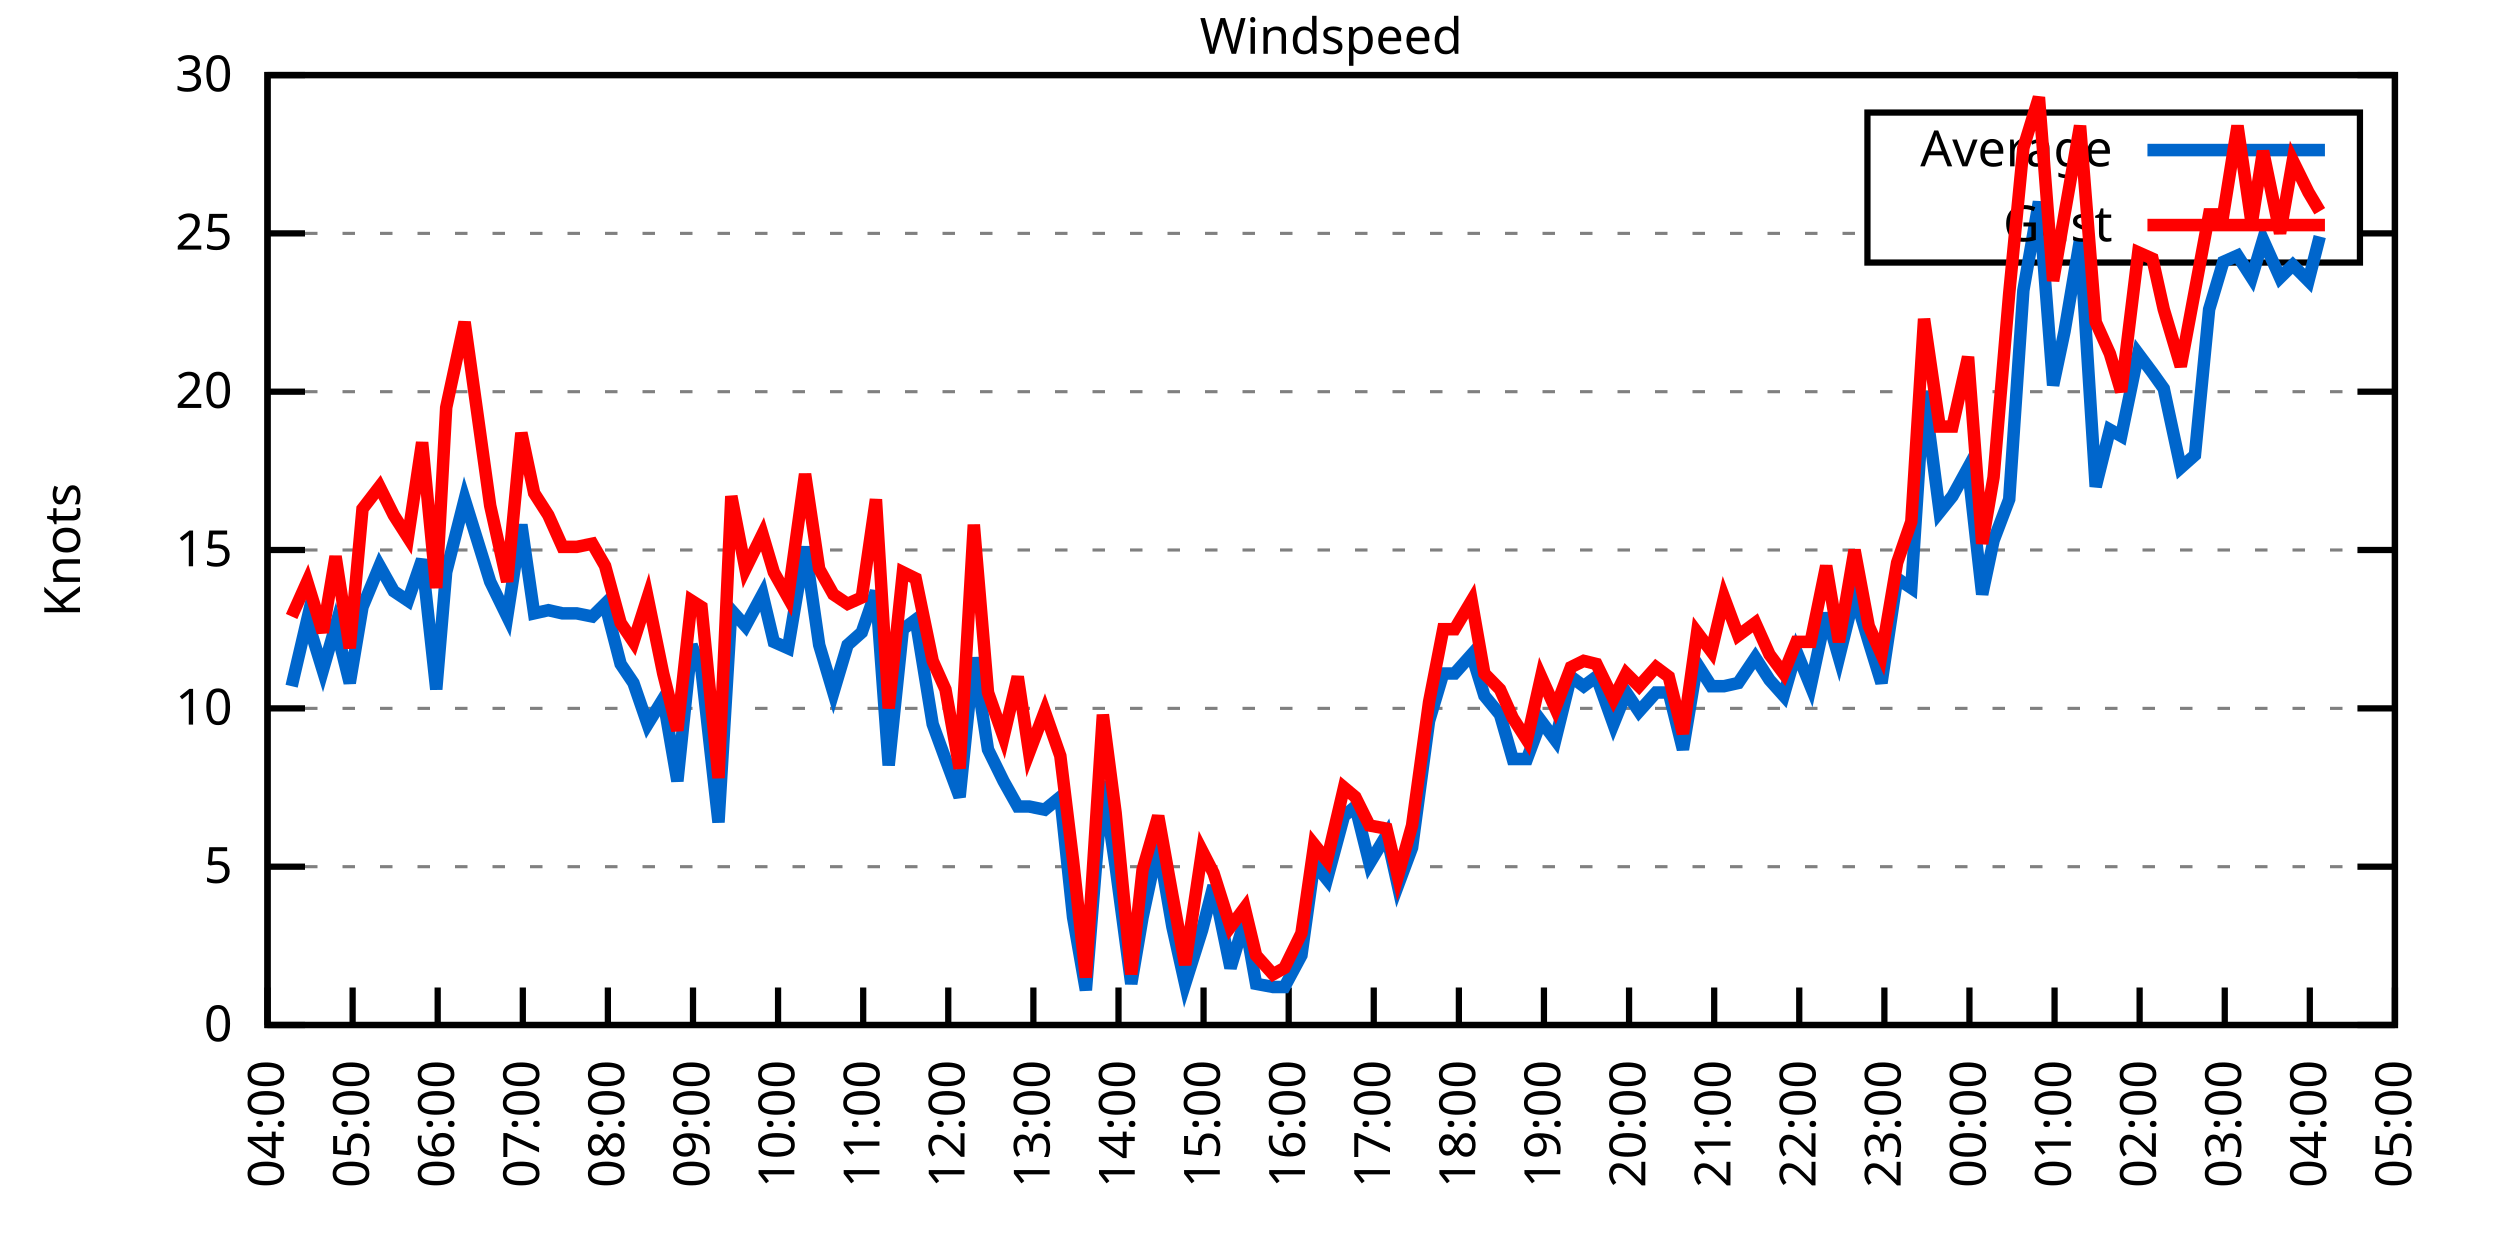
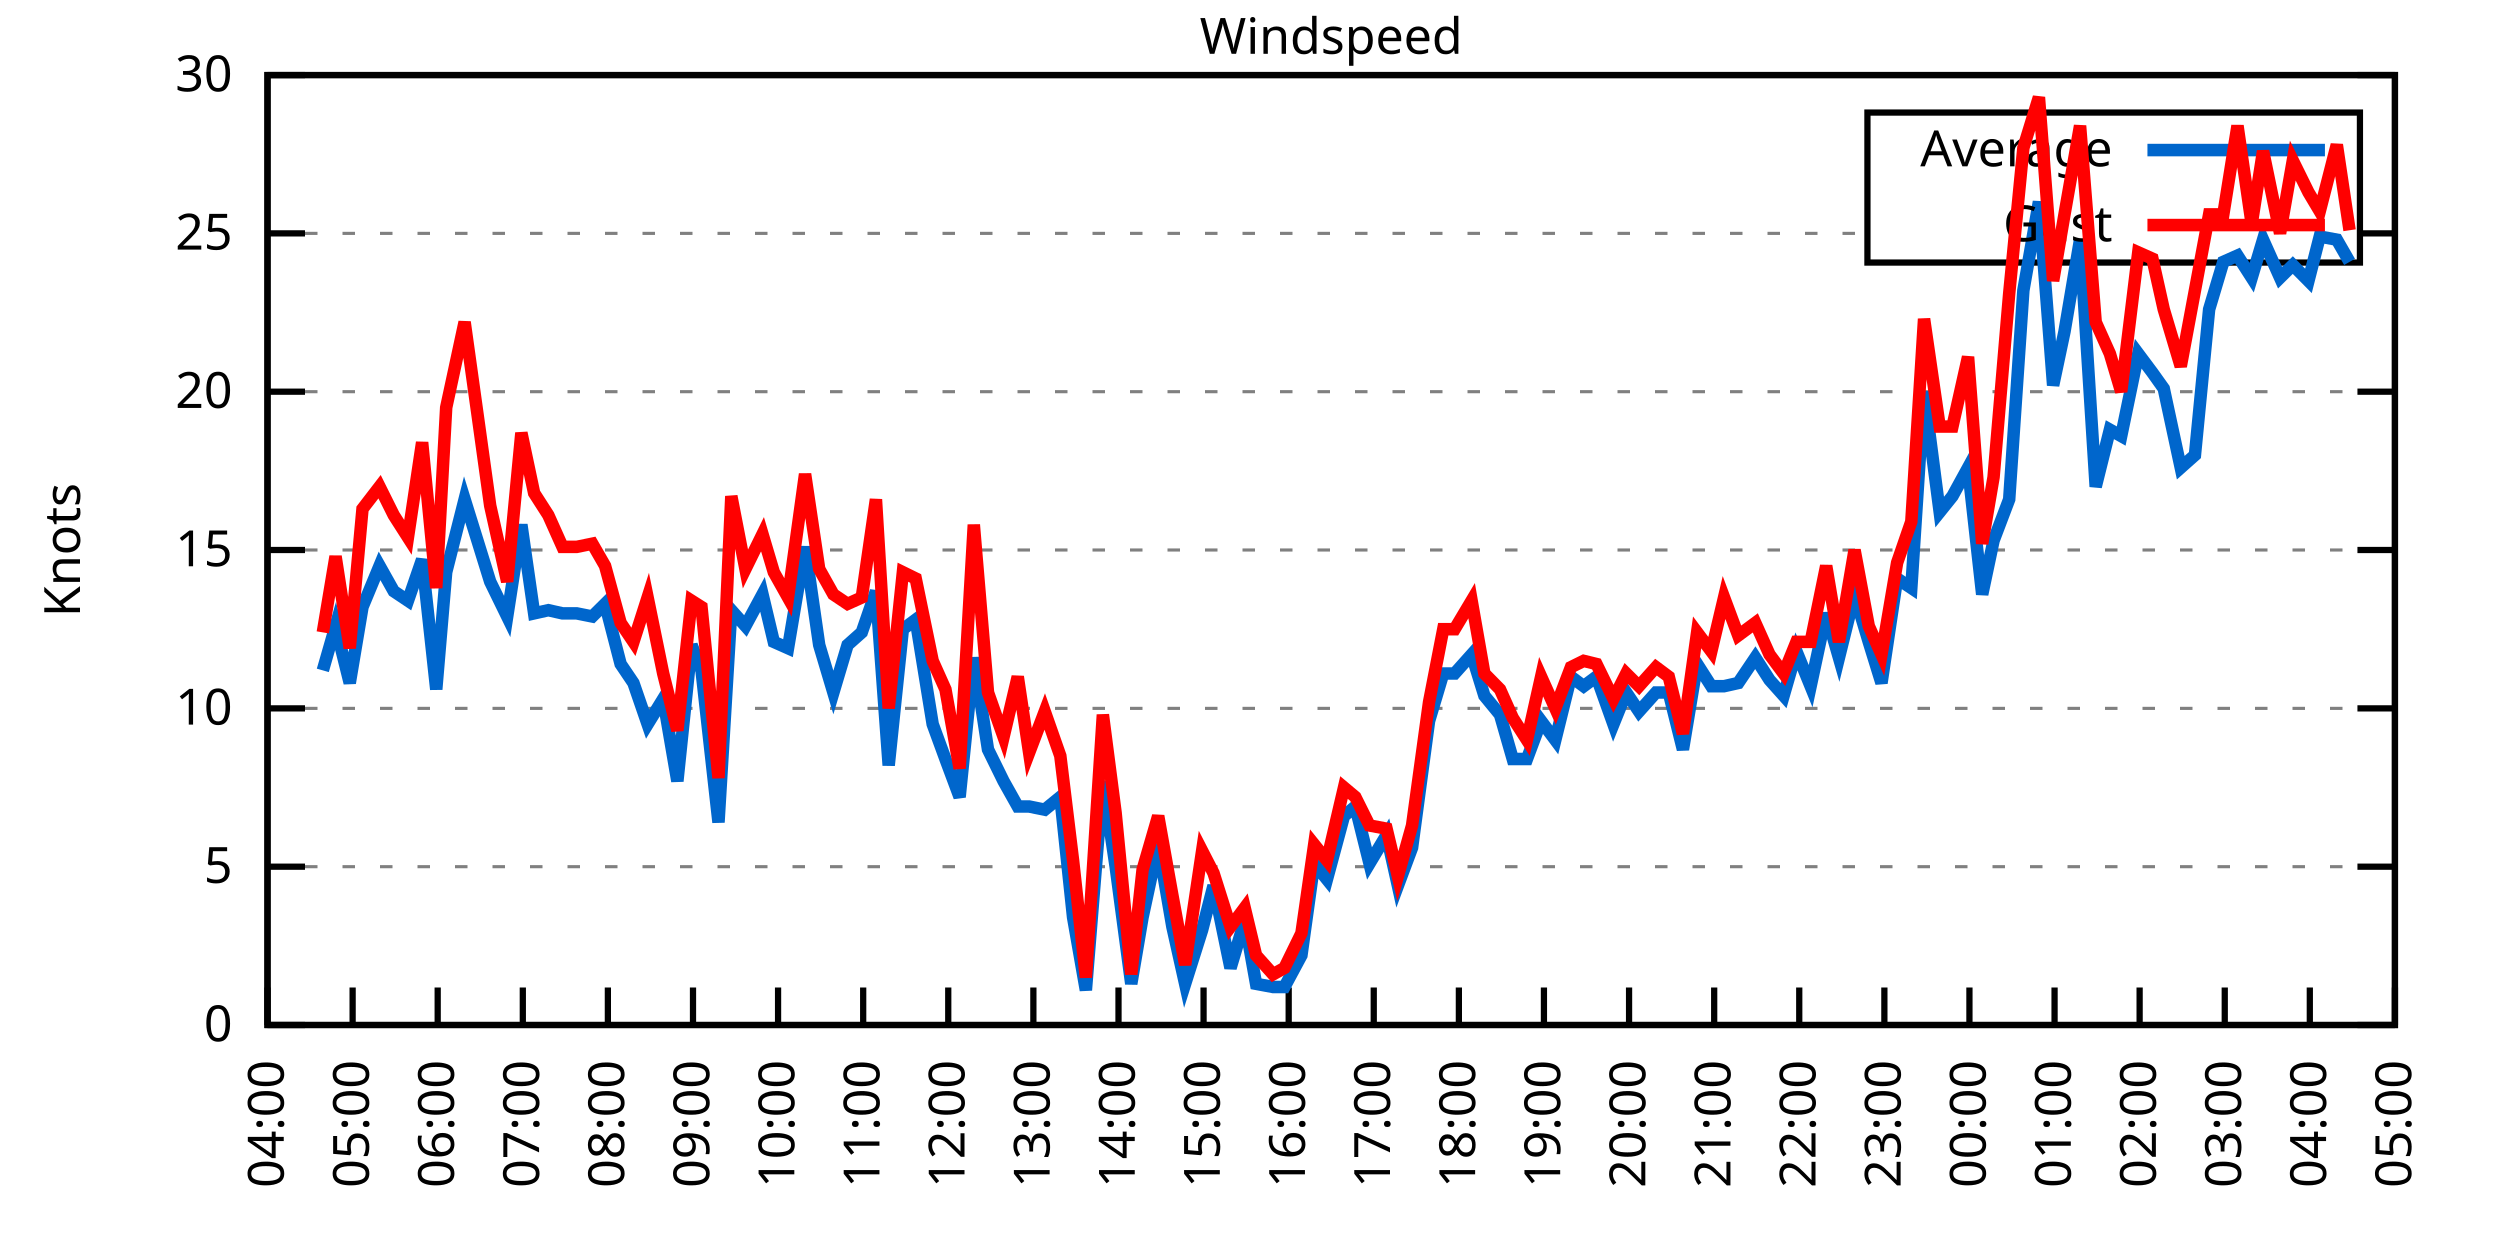
<svg xmlns="http://www.w3.org/2000/svg" xmlns:xlink="http://www.w3.org/1999/xlink" width="400" height="200" viewBox="0 0 400 200">
  <g id="gnuplot_canvas">
    <rect x="0" y="0" width="400" height="200" fill="none" />
    <defs>
      <circle id="gpDot" r="0.5" stroke-width="0.5" stroke="currentColor" />
      <path id="gpPt0" stroke-width="0.333" stroke="currentColor" d="M-1,0 h2 M0,-1 v2" />
      <path id="gpPt1" stroke-width="0.333" stroke="currentColor" d="M-1,-1 L1,1 M1,-1 L-1,1" />
      <path id="gpPt2" stroke-width="0.333" stroke="currentColor" d="M-1,0 L1,0 M0,-1 L0,1 M-1,-1 L1,1 M-1,1 L1,-1" />
      <rect id="gpPt3" stroke-width="0.333" stroke="currentColor" x="-1" y="-1" width="2" height="2" />
      <rect id="gpPt4" stroke-width="0.333" stroke="currentColor" fill="currentColor" x="-1" y="-1" width="2" height="2" />
      <circle id="gpPt5" stroke-width="0.333" stroke="currentColor" cx="0" cy="0" r="1" />
      <use xlink:href="#gpPt5" id="gpPt6" fill="currentColor" stroke="none" />
      <path id="gpPt7" stroke-width="0.333" stroke="currentColor" d="M0,-1.33 L-1.33,0.67 L1.33,0.67 z" />
      <use xlink:href="#gpPt7" id="gpPt8" fill="currentColor" stroke="none" />
      <use xlink:href="#gpPt7" id="gpPt9" stroke="currentColor" transform="rotate(180)" />
      <use xlink:href="#gpPt9" id="gpPt10" fill="currentColor" stroke="none" />
      <use xlink:href="#gpPt3" id="gpPt11" stroke="currentColor" transform="rotate(45)" />
      <use xlink:href="#gpPt11" id="gpPt12" fill="currentColor" stroke="none" />
      <path id="gpPt13" stroke-width="0.333" stroke="currentColor" d="M0,1.330 L1.265,0.411 L0.782,-1.067 L-0.782,-1.076 L-1.265,0.411 z" />
      <use xlink:href="#gpPt13" id="gpPt14" fill="currentColor" stroke="none" />
      <filter id="textbox" filterUnits="objectBoundingBox" x="0" y="0" height="1" width="1">
        <feFlood flood-color="white" flood-opacity="1" result="bgnd" />
        <feComposite in="SourceGraphic" in2="bgnd" operator="atop" />
      </filter>
      <filter id="greybox" filterUnits="objectBoundingBox" x="0" y="0" height="1" width="1">
        <feFlood flood-color="lightgrey" flood-opacity="1" result="grey" />
        <feComposite in="SourceGraphic" in2="grey" operator="atop" />
      </filter>
    </defs>
    <g fill="none" color="white" stroke="currentColor" stroke-width="1.00" stroke-linecap="butt" stroke-linejoin="miter">
</g>
    <g fill="none" color="black" stroke="currentColor" stroke-width="1.00" stroke-linecap="butt" stroke-linejoin="miter">
      <g stroke="none" shape-rendering="crispEdges">
        <polygon fill="rgb(255, 255, 255)" points="42.80,164.00 383.18,164.00 383.18,12.02 42.80,12.02 " />
      </g>
    </g>
    <g fill="none" color="black" stroke="currentColor" stroke-width="1.00" stroke-linecap="butt" stroke-linejoin="miter">
</g>
    <g fill="none" color="black" stroke="black" stroke-width="0.50" stroke-linecap="butt" stroke-linejoin="miter">
</g>
    <g fill="none" color="gray" stroke="currentColor" stroke-width="0.50" stroke-linecap="butt" stroke-linejoin="miter">
      <path stroke="gray" stroke-dasharray="2,4" class="gridline" d="M42.80,164.00 L383.19,164.00  " />
    </g>
    <g fill="none" color="gray" stroke="gray" stroke-width="1.00" stroke-linecap="butt" stroke-linejoin="miter">
</g>
    <g fill="none" color="black" stroke="currentColor" stroke-width="1.00" stroke-linecap="butt" stroke-linejoin="miter">
      <path stroke="black" d="M42.80,164.00 L48.80,164.00 M383.19,164.00 L377.19,164.00  " />
      <g transform="translate(37.20,166.60)" stroke="none" fill="black" font-family="Sans" font-size="8.00" text-anchor="end">
        <text>
          <tspan font-family="Sans"> 0</tspan>
        </text>
      </g>
    </g>
    <g fill="none" color="black" stroke="currentColor" stroke-width="1.00" stroke-linecap="butt" stroke-linejoin="miter">
</g>
    <g fill="none" color="black" stroke="black" stroke-width="0.50" stroke-linecap="butt" stroke-linejoin="miter">
</g>
    <g fill="none" color="gray" stroke="currentColor" stroke-width="0.50" stroke-linecap="butt" stroke-linejoin="miter">
      <path stroke="gray" stroke-dasharray="2,4" class="gridline" d="M42.80,138.67 L383.19,138.67  " />
    </g>
    <g fill="none" color="gray" stroke="gray" stroke-width="1.00" stroke-linecap="butt" stroke-linejoin="miter">
</g>
    <g fill="none" color="black" stroke="currentColor" stroke-width="1.00" stroke-linecap="butt" stroke-linejoin="miter">
      <path stroke="black" d="M42.80,138.67 L48.80,138.67 M383.19,138.67 L377.19,138.67  " />
      <g transform="translate(37.20,141.27)" stroke="none" fill="black" font-family="Sans" font-size="8.00" text-anchor="end">
        <text>
          <tspan font-family="Sans"> 5</tspan>
        </text>
      </g>
    </g>
    <g fill="none" color="black" stroke="currentColor" stroke-width="1.00" stroke-linecap="butt" stroke-linejoin="miter">
</g>
    <g fill="none" color="black" stroke="black" stroke-width="0.50" stroke-linecap="butt" stroke-linejoin="miter">
</g>
    <g fill="none" color="gray" stroke="currentColor" stroke-width="0.50" stroke-linecap="butt" stroke-linejoin="miter">
      <path stroke="gray" stroke-dasharray="2,4" class="gridline" d="M42.80,113.34 L383.19,113.34  " />
    </g>
    <g fill="none" color="gray" stroke="gray" stroke-width="1.00" stroke-linecap="butt" stroke-linejoin="miter">
</g>
    <g fill="none" color="black" stroke="currentColor" stroke-width="1.00" stroke-linecap="butt" stroke-linejoin="miter">
      <path stroke="black" d="M42.80,113.34 L48.80,113.34 M383.19,113.34 L377.19,113.34  " />
      <g transform="translate(37.20,115.94)" stroke="none" fill="black" font-family="Sans" font-size="8.00" text-anchor="end">
        <text>
          <tspan font-family="Sans"> 10</tspan>
        </text>
      </g>
    </g>
    <g fill="none" color="black" stroke="currentColor" stroke-width="1.00" stroke-linecap="butt" stroke-linejoin="miter">
</g>
    <g fill="none" color="black" stroke="black" stroke-width="0.50" stroke-linecap="butt" stroke-linejoin="miter">
</g>
    <g fill="none" color="gray" stroke="currentColor" stroke-width="0.50" stroke-linecap="butt" stroke-linejoin="miter">
      <path stroke="gray" stroke-dasharray="2,4" class="gridline" d="M42.80,88.00 L383.19,88.00  " />
    </g>
    <g fill="none" color="gray" stroke="gray" stroke-width="1.00" stroke-linecap="butt" stroke-linejoin="miter">
</g>
    <g fill="none" color="black" stroke="currentColor" stroke-width="1.00" stroke-linecap="butt" stroke-linejoin="miter">
      <path stroke="black" d="M42.80,88.00 L48.80,88.00 M383.19,88.00 L377.19,88.00  " />
      <g transform="translate(37.20,90.60)" stroke="none" fill="black" font-family="Sans" font-size="8.00" text-anchor="end">
        <text>
          <tspan font-family="Sans"> 15</tspan>
        </text>
      </g>
    </g>
    <g fill="none" color="black" stroke="currentColor" stroke-width="1.00" stroke-linecap="butt" stroke-linejoin="miter">
</g>
    <g fill="none" color="black" stroke="black" stroke-width="0.50" stroke-linecap="butt" stroke-linejoin="miter">
</g>
    <g fill="none" color="gray" stroke="currentColor" stroke-width="0.50" stroke-linecap="butt" stroke-linejoin="miter">
      <path stroke="gray" stroke-dasharray="2,4" class="gridline" d="M42.80,62.67 L383.19,62.67  " />
    </g>
    <g fill="none" color="gray" stroke="gray" stroke-width="1.00" stroke-linecap="butt" stroke-linejoin="miter">
</g>
    <g fill="none" color="black" stroke="currentColor" stroke-width="1.00" stroke-linecap="butt" stroke-linejoin="miter">
      <path stroke="black" d="M42.80,62.67 L48.80,62.67 M383.19,62.67 L377.19,62.67  " />
      <g transform="translate(37.20,65.27)" stroke="none" fill="black" font-family="Sans" font-size="8.00" text-anchor="end">
        <text>
          <tspan font-family="Sans"> 20</tspan>
        </text>
      </g>
    </g>
    <g fill="none" color="black" stroke="currentColor" stroke-width="1.00" stroke-linecap="butt" stroke-linejoin="miter">
</g>
    <g fill="none" color="black" stroke="black" stroke-width="0.50" stroke-linecap="butt" stroke-linejoin="miter">
</g>
    <g fill="none" color="gray" stroke="currentColor" stroke-width="0.50" stroke-linecap="butt" stroke-linejoin="miter">
      <path stroke="gray" stroke-dasharray="2,4" class="gridline" d="M42.80,37.34 L298.79,37.34 M377.59,37.34 L383.19,37.34  " />
    </g>
    <g fill="none" color="gray" stroke="gray" stroke-width="1.00" stroke-linecap="butt" stroke-linejoin="miter">
</g>
    <g fill="none" color="black" stroke="currentColor" stroke-width="1.00" stroke-linecap="butt" stroke-linejoin="miter">
      <path stroke="black" d="M42.80,37.34 L48.80,37.34 M383.19,37.34 L377.19,37.34  " />
      <g transform="translate(37.20,39.94)" stroke="none" fill="black" font-family="Sans" font-size="8.00" text-anchor="end">
        <text>
          <tspan font-family="Sans"> 25</tspan>
        </text>
      </g>
    </g>
    <g fill="none" color="black" stroke="currentColor" stroke-width="1.00" stroke-linecap="butt" stroke-linejoin="miter">
</g>
    <g fill="none" color="black" stroke="black" stroke-width="0.50" stroke-linecap="butt" stroke-linejoin="miter">
</g>
    <g fill="none" color="gray" stroke="currentColor" stroke-width="0.50" stroke-linecap="butt" stroke-linejoin="miter">
      <path stroke="gray" stroke-dasharray="2,4" class="gridline" d="M42.80,12.01 L383.19,12.01  " />
    </g>
    <g fill="none" color="gray" stroke="gray" stroke-width="1.00" stroke-linecap="butt" stroke-linejoin="miter">
</g>
    <g fill="none" color="black" stroke="currentColor" stroke-width="1.00" stroke-linecap="butt" stroke-linejoin="miter">
      <path stroke="black" d="M42.80,12.01 L48.80,12.01 M383.19,12.01 L377.19,12.01  " />
      <g transform="translate(37.20,14.61)" stroke="none" fill="black" font-family="Sans" font-size="8.00" text-anchor="end">
        <text>
          <tspan font-family="Sans"> 30</tspan>
        </text>
      </g>
    </g>
    <g fill="none" color="black" stroke="currentColor" stroke-width="1.00" stroke-linecap="butt" stroke-linejoin="miter">
      <path stroke="black" d="M42.80,164.00 L42.80,158.00  " />
      <g transform="translate(45.40,169.60) rotate(270.00)" stroke="none" fill="black" font-family="Sans" font-size="8.00" text-anchor="end">
        <text>
          <tspan font-family="Sans">04:00</tspan>
        </text>
      </g>
    </g>
    <g fill="none" color="black" stroke="currentColor" stroke-width="1.00" stroke-linecap="butt" stroke-linejoin="miter">
      <path stroke="black" d="M56.42,164.00 L56.42,158.00  " />
      <g transform="translate(59.02,169.60) rotate(270.00)" stroke="none" fill="black" font-family="Sans" font-size="8.00" text-anchor="end">
        <text>
          <tspan font-family="Sans">05:00</tspan>
        </text>
      </g>
    </g>
    <g fill="none" color="black" stroke="currentColor" stroke-width="1.00" stroke-linecap="butt" stroke-linejoin="miter">
      <path stroke="black" d="M70.03,164.00 L70.03,158.00  " />
      <g transform="translate(72.63,169.60) rotate(270.00)" stroke="none" fill="black" font-family="Sans" font-size="8.00" text-anchor="end">
        <text>
          <tspan font-family="Sans">06:00</tspan>
        </text>
      </g>
    </g>
    <g fill="none" color="black" stroke="currentColor" stroke-width="1.00" stroke-linecap="butt" stroke-linejoin="miter">
      <path stroke="black" d="M83.65,164.00 L83.65,158.00  " />
      <g transform="translate(86.25,169.60) rotate(270.00)" stroke="none" fill="black" font-family="Sans" font-size="8.00" text-anchor="end">
        <text>
          <tspan font-family="Sans">07:00</tspan>
        </text>
      </g>
    </g>
    <g fill="none" color="black" stroke="currentColor" stroke-width="1.00" stroke-linecap="butt" stroke-linejoin="miter">
      <path stroke="black" d="M97.26,164.00 L97.26,158.00  " />
      <g transform="translate(99.86,169.60) rotate(270.00)" stroke="none" fill="black" font-family="Sans" font-size="8.00" text-anchor="end">
        <text>
          <tspan font-family="Sans">08:00</tspan>
        </text>
      </g>
    </g>
    <g fill="none" color="black" stroke="currentColor" stroke-width="1.00" stroke-linecap="butt" stroke-linejoin="miter">
      <path stroke="black" d="M110.88,164.00 L110.88,158.00  " />
      <g transform="translate(113.48,169.60) rotate(270.00)" stroke="none" fill="black" font-family="Sans" font-size="8.00" text-anchor="end">
        <text>
          <tspan font-family="Sans">09:00</tspan>
        </text>
      </g>
    </g>
    <g fill="none" color="black" stroke="currentColor" stroke-width="1.00" stroke-linecap="butt" stroke-linejoin="miter">
      <path stroke="black" d="M124.49,164.00 L124.49,158.00  " />
      <g transform="translate(127.09,169.60) rotate(270.00)" stroke="none" fill="black" font-family="Sans" font-size="8.00" text-anchor="end">
        <text>
          <tspan font-family="Sans">10:00</tspan>
        </text>
      </g>
    </g>
    <g fill="none" color="black" stroke="currentColor" stroke-width="1.00" stroke-linecap="butt" stroke-linejoin="miter">
      <path stroke="black" d="M138.11,164.00 L138.11,158.00  " />
      <g transform="translate(140.71,169.60) rotate(270.00)" stroke="none" fill="black" font-family="Sans" font-size="8.00" text-anchor="end">
        <text>
          <tspan font-family="Sans">11:00</tspan>
        </text>
      </g>
    </g>
    <g fill="none" color="black" stroke="currentColor" stroke-width="1.00" stroke-linecap="butt" stroke-linejoin="miter">
      <path stroke="black" d="M151.72,164.00 L151.72,158.00  " />
      <g transform="translate(154.32,169.60) rotate(270.00)" stroke="none" fill="black" font-family="Sans" font-size="8.00" text-anchor="end">
        <text>
          <tspan font-family="Sans">12:00</tspan>
        </text>
      </g>
    </g>
    <g fill="none" color="black" stroke="currentColor" stroke-width="1.00" stroke-linecap="butt" stroke-linejoin="miter">
      <path stroke="black" d="M165.34,164.00 L165.34,158.00  " />
      <g transform="translate(167.94,169.60) rotate(270.00)" stroke="none" fill="black" font-family="Sans" font-size="8.00" text-anchor="end">
        <text>
          <tspan font-family="Sans">13:00</tspan>
        </text>
      </g>
    </g>
    <g fill="none" color="black" stroke="currentColor" stroke-width="1.00" stroke-linecap="butt" stroke-linejoin="miter">
      <path stroke="black" d="M178.96,164.00 L178.96,158.00  " />
      <g transform="translate(181.56,169.60) rotate(270.00)" stroke="none" fill="black" font-family="Sans" font-size="8.00" text-anchor="end">
        <text>
          <tspan font-family="Sans">14:00</tspan>
        </text>
      </g>
    </g>
    <g fill="none" color="black" stroke="currentColor" stroke-width="1.00" stroke-linecap="butt" stroke-linejoin="miter">
      <path stroke="black" d="M192.57,164.00 L192.57,158.00  " />
      <g transform="translate(195.17,169.60) rotate(270.00)" stroke="none" fill="black" font-family="Sans" font-size="8.00" text-anchor="end">
        <text>
          <tspan font-family="Sans">15:00</tspan>
        </text>
      </g>
    </g>
    <g fill="none" color="black" stroke="currentColor" stroke-width="1.00" stroke-linecap="butt" stroke-linejoin="miter">
      <path stroke="black" d="M206.19,164.00 L206.19,158.00  " />
      <g transform="translate(208.79,169.60) rotate(270.00)" stroke="none" fill="black" font-family="Sans" font-size="8.00" text-anchor="end">
        <text>
          <tspan font-family="Sans">16:00</tspan>
        </text>
      </g>
    </g>
    <g fill="none" color="black" stroke="currentColor" stroke-width="1.00" stroke-linecap="butt" stroke-linejoin="miter">
      <path stroke="black" d="M219.80,164.00 L219.80,158.00  " />
      <g transform="translate(222.40,169.60) rotate(270.00)" stroke="none" fill="black" font-family="Sans" font-size="8.00" text-anchor="end">
        <text>
          <tspan font-family="Sans">17:00</tspan>
        </text>
      </g>
    </g>
    <g fill="none" color="black" stroke="currentColor" stroke-width="1.00" stroke-linecap="butt" stroke-linejoin="miter">
      <path stroke="black" d="M233.42,164.00 L233.42,158.00  " />
      <g transform="translate(236.02,169.60) rotate(270.00)" stroke="none" fill="black" font-family="Sans" font-size="8.00" text-anchor="end">
        <text>
          <tspan font-family="Sans">18:00</tspan>
        </text>
      </g>
    </g>
    <g fill="none" color="black" stroke="currentColor" stroke-width="1.00" stroke-linecap="butt" stroke-linejoin="miter">
      <path stroke="black" d="M247.03,164.00 L247.03,158.00  " />
      <g transform="translate(249.63,169.60) rotate(270.00)" stroke="none" fill="black" font-family="Sans" font-size="8.00" text-anchor="end">
        <text>
          <tspan font-family="Sans">19:00</tspan>
        </text>
      </g>
    </g>
    <g fill="none" color="black" stroke="currentColor" stroke-width="1.00" stroke-linecap="butt" stroke-linejoin="miter">
      <path stroke="black" d="M260.65,164.00 L260.65,158.00  " />
      <g transform="translate(263.25,169.60) rotate(270.00)" stroke="none" fill="black" font-family="Sans" font-size="8.00" text-anchor="end">
        <text>
          <tspan font-family="Sans">20:00</tspan>
        </text>
      </g>
    </g>
    <g fill="none" color="black" stroke="currentColor" stroke-width="1.00" stroke-linecap="butt" stroke-linejoin="miter">
      <path stroke="black" d="M274.27,164.00 L274.27,158.00  " />
      <g transform="translate(276.87,169.60) rotate(270.00)" stroke="none" fill="black" font-family="Sans" font-size="8.00" text-anchor="end">
        <text>
          <tspan font-family="Sans">21:00</tspan>
        </text>
      </g>
    </g>
    <g fill="none" color="black" stroke="currentColor" stroke-width="1.00" stroke-linecap="butt" stroke-linejoin="miter">
      <path stroke="black" d="M287.88,164.00 L287.88,158.00  " />
      <g transform="translate(290.48,169.60) rotate(270.00)" stroke="none" fill="black" font-family="Sans" font-size="8.00" text-anchor="end">
        <text>
          <tspan font-family="Sans">22:00</tspan>
        </text>
      </g>
    </g>
    <g fill="none" color="black" stroke="currentColor" stroke-width="1.00" stroke-linecap="butt" stroke-linejoin="miter">
      <path stroke="black" d="M301.50,164.00 L301.50,158.00  " />
      <g transform="translate(304.10,169.60) rotate(270.00)" stroke="none" fill="black" font-family="Sans" font-size="8.00" text-anchor="end">
        <text>
          <tspan font-family="Sans">23:00</tspan>
        </text>
      </g>
    </g>
    <g fill="none" color="black" stroke="currentColor" stroke-width="1.00" stroke-linecap="butt" stroke-linejoin="miter">
      <path stroke="black" d="M315.11,164.00 L315.11,158.00  " />
      <g transform="translate(317.71,169.60) rotate(270.00)" stroke="none" fill="black" font-family="Sans" font-size="8.00" text-anchor="end">
        <text>
          <tspan font-family="Sans">00:00</tspan>
        </text>
      </g>
    </g>
    <g fill="none" color="black" stroke="currentColor" stroke-width="1.00" stroke-linecap="butt" stroke-linejoin="miter">
      <path stroke="black" d="M328.73,164.00 L328.73,158.00  " />
      <g transform="translate(331.33,169.60) rotate(270.00)" stroke="none" fill="black" font-family="Sans" font-size="8.00" text-anchor="end">
        <text>
          <tspan font-family="Sans">01:00</tspan>
        </text>
      </g>
    </g>
    <g fill="none" color="black" stroke="currentColor" stroke-width="1.00" stroke-linecap="butt" stroke-linejoin="miter">
      <path stroke="black" d="M342.34,164.00 L342.34,158.00  " />
      <g transform="translate(344.94,169.60) rotate(270.00)" stroke="none" fill="black" font-family="Sans" font-size="8.00" text-anchor="end">
        <text>
          <tspan font-family="Sans">02:00</tspan>
        </text>
      </g>
    </g>
    <g fill="none" color="black" stroke="currentColor" stroke-width="1.00" stroke-linecap="butt" stroke-linejoin="miter">
      <path stroke="black" d="M355.96,164.00 L355.96,158.00  " />
      <g transform="translate(358.56,169.60) rotate(270.00)" stroke="none" fill="black" font-family="Sans" font-size="8.00" text-anchor="end">
        <text>
          <tspan font-family="Sans">03:00</tspan>
        </text>
      </g>
    </g>
    <g fill="none" color="black" stroke="currentColor" stroke-width="1.00" stroke-linecap="butt" stroke-linejoin="miter">
      <path stroke="black" d="M369.57,164.00 L369.57,158.00  " />
      <g transform="translate(372.17,169.60) rotate(270.00)" stroke="none" fill="black" font-family="Sans" font-size="8.00" text-anchor="end">
        <text>
          <tspan font-family="Sans">04:00</tspan>
        </text>
      </g>
    </g>
    <g fill="none" color="black" stroke="currentColor" stroke-width="1.00" stroke-linecap="butt" stroke-linejoin="miter">
      <path stroke="black" d="M383.19,164.00 L383.19,158.00  " />
      <g transform="translate(385.79,169.60) rotate(270.00)" stroke="none" fill="black" font-family="Sans" font-size="8.00" text-anchor="end">
        <text>
          <tspan font-family="Sans">05:00</tspan>
        </text>
      </g>
    </g>
    <g fill="none" color="black" stroke="currentColor" stroke-width="1.00" stroke-linecap="butt" stroke-linejoin="miter">
</g>
    <g fill="none" color="black" stroke="currentColor" stroke-width="1.00" stroke-linecap="butt" stroke-linejoin="miter">
      <path stroke="black" d="M42.80,12.01 L42.80,164.00 L383.19,164.00 L383.19,12.01 L42.80,12.01 Z  " />
    </g>
    <g fill="none" color="black" stroke="currentColor" stroke-width="1.00" stroke-linecap="butt" stroke-linejoin="miter">
</g>
    <g fill="none" color="black" stroke="currentColor" stroke-width="1.00" stroke-linecap="butt" stroke-linejoin="miter">
      <path stroke="black" d="M298.79,42.01 L298.79,18.01 L377.59,18.01 L377.59,42.01 L298.79,42.01 Z  " />
    </g>
    <g id="Windspeed_plot_1">
      <g fill="none" color="white" stroke="black" stroke-width="2.00" stroke-linecap="butt" stroke-linejoin="miter">
</g>
      <g fill="none" color="black" stroke="currentColor" stroke-width="2.00" stroke-linecap="butt" stroke-linejoin="miter">
        <g transform="translate(337.99,26.61)" stroke="none" fill="black" font-family="Sans" font-size="8.00" text-anchor="end">
          <text>
            <tspan font-family="Sans">Average</tspan>
          </text>
        </g>
      </g>
      <g fill="none" color="black" stroke="currentColor" stroke-width="2.00" stroke-linecap="butt" stroke-linejoin="miter">
-         <path stroke="rgb(  0, 102, 204)" d="M343.59,24.01 L371.99,24.01 M46.66,109.79 L49.15,99.15 L51.65,107.26 L53.69,100.16 L55.96,109.28 L58.00,97.12   L60.73,90.54 L63.00,94.59 L65.27,96.11 L67.54,89.52 L69.80,110.30 L71.39,91.55 L74.34,79.90 L76.39,86.49   L78.43,93.07 L81.15,98.64 L83.42,83.95 L85.46,98.14 L87.73,97.63 L90.00,98.14 L92.27,98.14 L94.77,98.64   L96.81,96.62 L99.30,106.24 L101.35,109.28 L103.62,115.87 L106.11,111.82 L108.38,124.99 L110.65,103.20 L112.24,107.26   L114.96,131.58 L117.01,97.63 L119.27,100.16 L122.00,95.10 L123.81,102.70 L126.08,103.71 L128.81,87.50 L131.07,103.20   L133.34,110.80 L135.61,103.20 L137.88,101.18 L140.15,94.59 L142.19,122.46 L144.46,100.67 L146.51,99.15 L149.23,115.87   L151.27,121.44 L153.54,127.52 L155.81,105.23 L158.08,119.92 L160.57,124.99 L162.84,129.04 L164.66,129.04 L167.16,129.55   L169.65,127.52 L171.69,146.77 L173.74,158.43 L176.46,124.99 L178.50,138.67 L181.00,157.41 L182.81,146.77 L185.31,135.12   L187.58,148.29 L189.62,157.41 L192.34,148.80 L194.16,141.71 L196.88,154.88 L199.15,147.28 L200.97,157.41 L203.69,157.92   L205.51,157.92 L208.23,152.85 L210.27,138.16 L212.31,140.69 L215.04,130.56 L216.85,129.04 L219.12,138.16 L221.85,133.60   L223.66,141.71 L225.93,135.63 L228.65,115.36 L230.92,107.76 L232.74,107.76 L235.46,104.72 L237.50,111.31 L240.00,114.35   L242.04,121.44 L244.31,121.44 L246.58,115.36 L248.85,118.40 L251.35,108.27 L253.39,109.79 L255.43,108.27 L258.15,115.87   L260.20,110.80 L262.24,113.84 L264.96,110.80 L267.00,110.80 L269.27,119.92 L271.54,106.24 L273.81,109.79 L275.85,109.79   L278.12,109.28 L280.85,105.23 L283.12,108.78 L285.38,111.31 L287.43,104.22 L289.70,109.79 L292.19,98.14 L294.23,105.23   L296.73,95.10 L299.00,102.70 L301.04,109.28 L303.54,92.56 L305.81,94.08 L307.85,62.67 L310.35,81.93 L312.39,79.39   L314.89,74.83 L317.15,95.10 L318.97,86.49 L321.47,79.90 L323.74,46.46 L326.23,32.28 L328.50,61.66 L330.32,53.05   L332.81,38.35 L335.31,77.87 L337.58,68.75 L339.39,69.77 L342.12,56.59 L344.39,59.63 L346.20,62.17 L348.92,74.83   L351.19,72.81 L353.46,49.50 L355.73,41.90 L358.00,40.89 L360.27,44.43 L362.09,38.35 L364.81,44.43 L366.85,42.41   L369.35,44.94 L371.16,37.85  " />
+         <path stroke="rgb(  0, 102, 204)" d="M343.59,24.01 L371.99,24.01 M51.65,107.26 L53.69,100.16 L55.96,109.28 L58.00,97.12 L60.73,90.54 L63.00,94.59   L65.27,96.11 L67.54,89.52 L69.80,110.30 L71.39,91.55 L74.34,79.90 L76.39,86.49 L78.43,93.07 L81.15,98.64   L83.42,83.95 L85.46,98.14 L87.73,97.63 L90.00,98.14 L92.27,98.14 L94.77,98.64 L96.81,96.62 L99.30,106.24   L101.35,109.28 L103.62,115.87 L106.11,111.82 L108.38,124.99 L110.65,103.20 L112.24,107.26 L114.96,131.58 L117.01,97.63   L119.27,100.16 L122.00,95.10 L123.81,102.70 L126.08,103.71 L128.81,87.50 L131.07,103.20 L133.34,110.80 L135.61,103.20   L137.88,101.18 L140.15,94.59 L142.19,122.46 L144.46,100.67 L146.51,99.15 L149.23,115.87 L151.27,121.44 L153.54,127.52   L155.81,105.23 L158.08,119.92 L160.57,124.99 L162.84,129.04 L164.66,129.04 L167.16,129.55 L169.65,127.52 L171.69,146.77   L173.74,158.43 L176.46,124.99 L178.50,138.67 L181.00,157.41 L182.81,146.77 L185.31,135.12 L187.58,148.29 L189.62,157.41   L192.34,148.80 L194.16,141.71 L196.88,154.88 L199.15,147.28 L200.97,157.41 L203.69,157.92 L205.51,157.92 L208.23,152.85   L210.27,138.16 L212.31,140.69 L215.04,130.56 L216.85,129.04 L219.12,138.16 L221.85,133.60 L223.66,141.71 L225.93,135.63   L228.65,115.36 L230.92,107.76 L232.74,107.76 L235.46,104.72 L237.50,111.31 L240.00,114.35 L242.04,121.44 L244.31,121.44   L246.58,115.36 L248.85,118.40 L251.35,108.27 L253.39,109.79 L255.43,108.27 L258.15,115.87 L260.20,110.80 L262.24,113.84   L264.96,110.80 L267.00,110.80 L269.27,119.92 L271.54,106.24 L273.81,109.79 L275.85,109.79 L278.12,109.28 L280.85,105.23   L283.12,108.78 L285.38,111.31 L287.43,104.22 L289.70,109.79 L292.19,98.14 L294.23,105.23 L296.73,95.10 L299.00,102.70   L301.04,109.28 L303.54,92.56 L305.81,94.08 L307.85,62.67 L310.35,81.93 L312.39,79.39 L314.89,74.83 L317.15,95.10   L318.97,86.49 L321.47,79.90 L323.74,46.46 L326.23,32.28 L328.50,61.66 L330.32,53.05 L332.81,38.35 L335.31,77.87   L337.58,68.75 L339.39,69.77 L342.12,56.59 L344.39,59.63 L346.20,62.17 L348.92,74.83 L351.19,72.81 L353.46,49.50   L355.73,41.90 L358.00,40.89 L360.27,44.43 L362.09,38.35 L364.81,44.43 L366.85,42.41 L369.35,44.94 L371.16,37.85   L373.89,38.35 L375.93,41.90  " />
      </g>
    </g>
    <g id="Windspeed_plot_2">
      <g fill="none" color="black" stroke="currentColor" stroke-width="2.00" stroke-linecap="butt" stroke-linejoin="miter">
        <g transform="translate(337.99,38.61)" stroke="none" fill="black" font-family="Sans" font-size="8.00" text-anchor="end">
          <text>
            <tspan font-family="Sans">Gust</tspan>
          </text>
        </g>
      </g>
      <g fill="none" color="black" stroke="currentColor" stroke-width="2.00" stroke-linecap="butt" stroke-linejoin="miter">
-         <path stroke="rgb(255,   0,   0)" d="M343.59,36.01 L371.99,36.01 M46.66,98.64 L49.15,93.07 L51.65,101.18 L53.69,89.02 L55.96,103.71 L58.00,81.42   L60.73,77.87 L63.00,82.43 L65.27,85.98 L67.54,70.78 L69.80,94.08 L71.39,65.21 L74.34,51.53 L76.39,66.22   L78.43,80.91 L81.15,93.07 L83.42,69.26 L85.46,78.89 L87.73,82.43 L90.00,87.50 L92.27,87.50 L94.77,86.99   L96.81,90.54 L99.30,99.66 L101.35,102.70 L103.62,95.60 L106.11,107.76 L108.38,116.88 L110.65,96.11 L112.24,97.12   L114.96,124.48 L117.01,79.39 L119.27,91.04 L122.00,85.47 L123.81,91.55 L126.08,95.60 L128.81,75.85 L131.07,91.04   L133.34,95.10 L135.61,96.62 L137.88,95.60 L140.15,79.90 L142.19,113.34 L144.46,91.55 L146.51,92.56 L149.23,105.74   L151.27,110.30 L153.54,122.96 L155.81,83.95 L158.08,110.80 L160.57,117.90 L162.84,108.27 L164.66,120.43 L167.16,113.84   L169.65,120.94 L171.69,137.66 L173.74,156.40 L176.46,114.35 L178.50,130.06 L181.00,155.89 L182.81,139.17 L185.31,130.56   L187.58,143.23 L189.62,154.37 L192.34,136.14 L194.16,139.68 L196.88,148.29 L199.15,145.25 L200.97,152.85 L203.69,155.89   L205.51,154.88 L208.23,149.31 L210.27,135.12 L212.31,137.66 L215.04,126.00 L216.85,127.52 L219.12,132.08 L221.85,132.59   L223.66,140.19 L225.93,132.08 L228.65,112.32 L230.92,100.67 L232.74,100.67 L235.46,96.11 L237.50,107.76 L240.00,110.30   L242.04,114.86 L244.31,118.40 L246.58,108.27 L248.85,113.34 L251.35,106.75 L253.39,105.74 L255.43,106.24 L258.15,111.82   L260.20,107.76 L262.24,109.79 L264.96,106.75 L267.00,108.27 L269.27,117.39 L271.54,101.18 L273.81,104.22 L275.85,95.60   L278.12,101.68 L280.85,99.66 L283.12,104.72 L285.38,107.76 L287.43,102.70 L289.70,102.70 L292.19,90.54 L294.23,102.70   L296.73,88.00 L299.00,100.16 L301.04,104.72 L303.54,90.03 L305.81,83.45 L307.85,51.02 L310.35,68.25 L312.39,68.25   L314.89,57.10 L317.15,86.99 L318.97,76.35 L321.47,46.97 L323.74,23.66 L326.23,15.56 L328.50,44.94 L330.32,34.30   L332.81,20.12 L335.31,51.53 L337.58,56.59 L339.39,62.67 L342.12,40.38 L344.39,41.39 L346.20,49.50 L348.92,58.62   L351.19,46.46 L353.46,34.30 L355.73,34.30 L358.00,20.12 L360.27,35.82 L362.09,24.17 L364.81,37.34 L366.85,25.69   L369.35,30.76 L371.16,33.80  " />
+         <path stroke="rgb(255,   0,   0)" d="M343.59,36.01 L371.99,36.01 M51.65,101.18 L53.69,89.02 L55.96,103.71 L58.00,81.42 L60.73,77.87 L63.00,82.43   L65.27,85.98 L67.54,70.78 L69.80,94.08 L71.39,65.21 L74.34,51.53 L76.39,66.22 L78.43,80.91 L81.15,93.07   L83.42,69.26 L85.46,78.89 L87.73,82.43 L90.00,87.50 L92.27,87.50 L94.77,86.99 L96.81,90.54 L99.30,99.66   L101.35,102.70 L103.62,95.60 L106.11,107.76 L108.38,116.88 L110.65,96.11 L112.24,97.12 L114.96,124.48 L117.01,79.39   L119.27,91.04 L122.00,85.47 L123.81,91.55 L126.08,95.60 L128.81,75.85 L131.07,91.04 L133.34,95.10 L135.61,96.62   L137.88,95.60 L140.15,79.90 L142.19,113.34 L144.46,91.55 L146.51,92.56 L149.23,105.74 L151.27,110.30 L153.54,122.96   L155.81,83.95 L158.08,110.80 L160.57,117.90 L162.84,108.27 L164.66,120.43 L167.16,113.84 L169.65,120.94 L171.69,137.66   L173.74,156.40 L176.46,114.35 L178.50,130.06 L181.00,155.89 L182.81,139.17 L185.31,130.56 L187.58,143.23 L189.62,154.37   L192.34,136.14 L194.16,139.68 L196.88,148.29 L199.15,145.25 L200.97,152.85 L203.69,155.89 L205.51,154.88 L208.23,149.31   L210.27,135.12 L212.31,137.66 L215.04,126.00 L216.85,127.52 L219.12,132.08 L221.85,132.59 L223.66,140.19 L225.93,132.08   L228.65,112.32 L230.92,100.67 L232.74,100.67 L235.46,96.11 L237.50,107.76 L240.00,110.30 L242.04,114.86 L244.31,118.40   L246.58,108.27 L248.85,113.34 L251.35,106.75 L253.39,105.74 L255.43,106.24 L258.15,111.82 L260.20,107.76 L262.24,109.79   L264.96,106.75 L267.00,108.27 L269.27,117.39 L271.54,101.18 L273.81,104.22 L275.85,95.60 L278.12,101.68 L280.85,99.66   L283.12,104.72 L285.38,107.76 L287.43,102.70 L289.70,102.70 L292.19,90.54 L294.23,102.70 L296.73,88.00 L299.00,100.16   L301.04,104.72 L303.54,90.03 L305.81,83.45 L307.85,51.02 L310.35,68.25 L312.39,68.25 L314.89,57.10 L317.15,86.99   L318.97,76.35 L321.47,46.97 L323.74,23.66 L326.23,15.56 L328.50,44.94 L330.32,34.30 L332.81,20.12 L335.31,51.53   L337.58,56.59 L339.39,62.67 L342.12,40.38 L344.39,41.39 L346.20,49.50 L348.92,58.62 L351.19,46.46 L353.46,34.30   L355.73,34.30 L358.00,20.12 L360.27,35.82 L362.09,24.17 L364.81,37.34 L366.85,25.69 L369.35,30.76 L371.16,33.80   L373.89,23.16 L375.93,36.84  " />
      </g>
    </g>
    <g fill="none" color="black" stroke="currentColor" stroke-width="2.00" stroke-linecap="butt" stroke-linejoin="miter">
</g>
    <g fill="none" color="black" stroke="black" stroke-width="1.00" stroke-linecap="butt" stroke-linejoin="miter">
</g>
    <g fill="none" color="black" stroke="currentColor" stroke-width="1.00" stroke-linecap="butt" stroke-linejoin="miter">
      <path stroke="black" d="M42.80,12.01 L42.80,164.00 L383.19,164.00 L383.19,12.01 L42.80,12.01 Z  " />
      <g transform="translate(12.80,88.01) rotate(270.00)" stroke="none" fill="black" font-family="Sans" font-size="8.00" text-anchor="middle">
        <text>
          <tspan font-family="Sans">Knots</tspan>
        </text>
      </g>
    </g>
    <g fill="none" color="black" stroke="currentColor" stroke-width="1.00" stroke-linecap="butt" stroke-linejoin="miter">
</g>
    <g fill="none" color="black" stroke="currentColor" stroke-width="1.00" stroke-linecap="butt" stroke-linejoin="miter">
      <g transform="translate(212.99,8.61)" stroke="none" fill="black" font-family="Sans" font-size="8.00" text-anchor="middle">
        <text>
          <tspan font-family="Sans">Windspeed</tspan>
        </text>
      </g>
    </g>
    <g fill="none" color="black" stroke="currentColor" stroke-width="1.00" stroke-linecap="butt" stroke-linejoin="miter">
</g>
  </g>
</svg>
